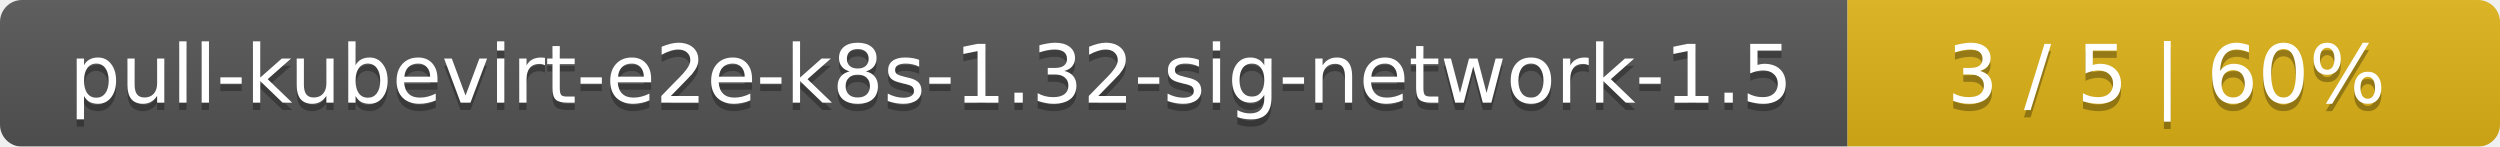
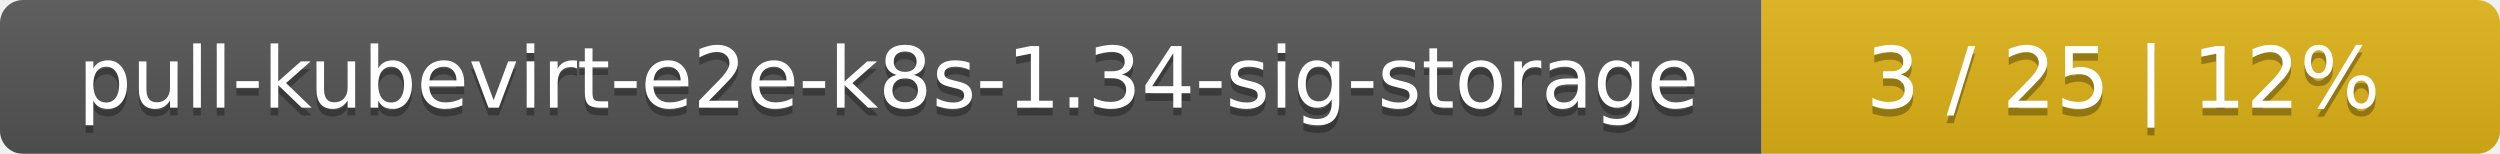
- <svg xmlns="http://www.w3.org/2000/svg" width="341" height="20">
+ <svg xmlns="http://www.w3.org/2000/svg" width="325" height="20">
  <linearGradient id="smooth" x2="0" y2="100%">
    <stop offset="0" stop-color="#bbb" stop-opacity=".1" />
    <stop offset="1" stop-opacity=".1" />
  </linearGradient>
  <mask id="round">
-     <rect width="341" height="20" rx="3" fill="#fff" />
+     <rect width="325" height="20" rx="3" fill="#fff" />
  </mask>
  <g mask="url(#round)">
-     <rect width="252" height="20" fill="#555" />
-     <rect x="252" width="89" height="20" fill="#dfb317" />
-     <rect width="341" height="20" fill="url(#smooth)" />
+     <rect width="229" height="20" fill="#555" />
+     <rect x="229" width="96" height="20" fill="#dfb317" />
+     <rect width="325" height="20" fill="url(#smooth)" />
  </g>
  <g fill="#fff" text-anchor="middle" font-family="DejaVu Sans,Verdana,Geneva,sans-serif" font-size="11">
-     <text x="127" y="15" fill="#010101" fill-opacity=".3">pull-kubevirt-e2e-k8s-1.32-sig-network-1.5</text>
-     <text x="127" y="14">pull-kubevirt-e2e-k8s-1.32-sig-network-1.5</text>
-     <text x="295.5" y="15" fill="#010101" fill-opacity=".3">3 / 5    |    60%</text>
-     <text x="295.5" y="14">3 / 5    |    60%</text>
+     <text x="115.5" y="15" fill="#010101" fill-opacity=".3">pull-kubevirt-e2e-k8s-1.34-sig-storage</text>
+     <text x="115.5" y="14">pull-kubevirt-e2e-k8s-1.34-sig-storage</text>
+     <text x="276" y="15" fill="#010101" fill-opacity=".3">3 / 25    |    12%</text>
+     <text x="276" y="14">3 / 25    |    12%</text>
  </g>
</svg>
